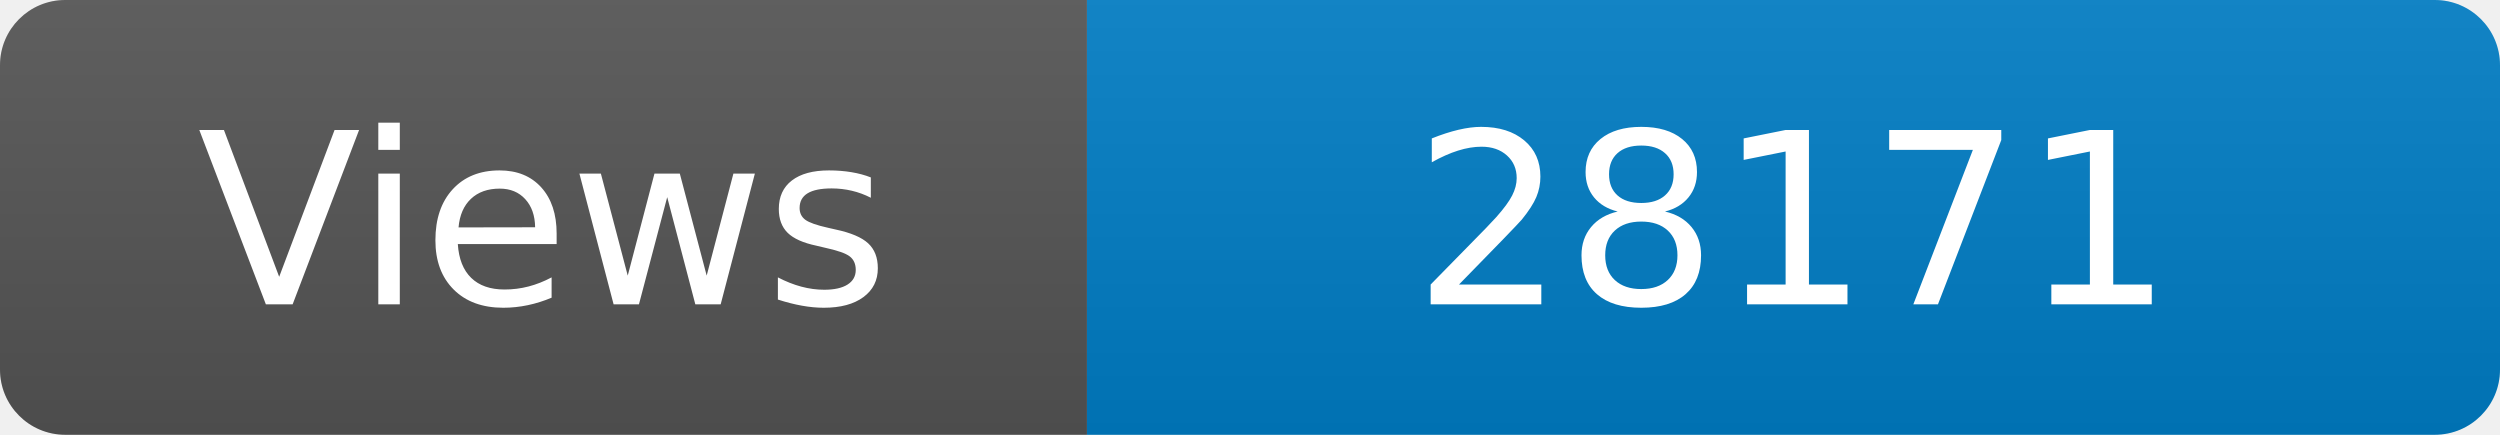
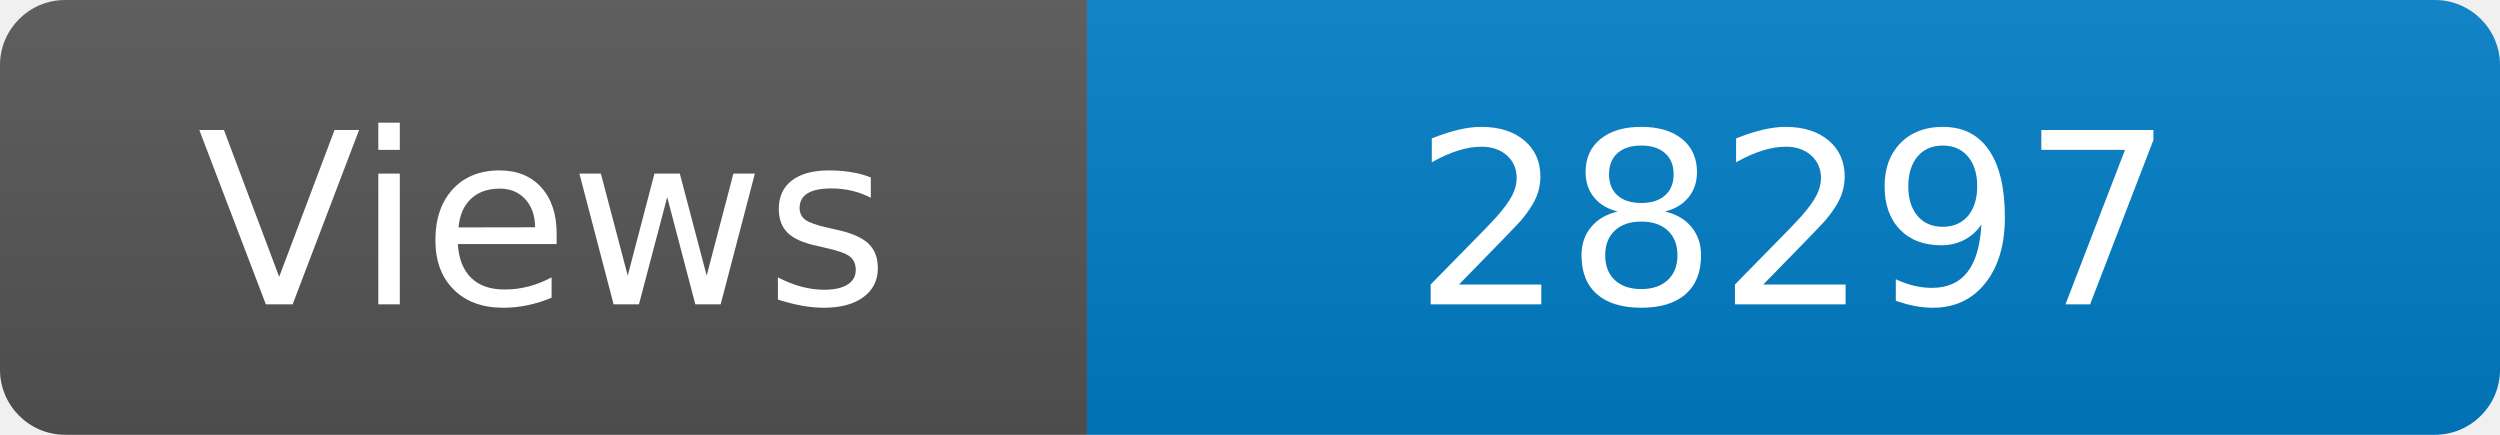
<svg xmlns="http://www.w3.org/2000/svg" width="115" height="20" role="img" aria-label="Maintained?: yes">
  <linearGradient id="s" x2="0" y2="100%">
    <stop offset="0" stop-color="#bbb" stop-opacity=".1" />
    <stop offset="1" stop-opacity=".1" />
  </linearGradient>
  <clipPath id="r">
    <rect width="115" height="20" rx="3" fill="#fff" />
  </clipPath>
  <g clip-path="url(#r)">
    <rect width="50" height="20" fill="#555" />
    <rect x="50" width="160" height="20" fill="#007ec6" />
    <rect width="115" height="20" fill="url(#s)" />
  </g>
  <g fill="#fff" text-anchor="middle" font-family="Verdana,Geneva,DejaVu Sans,sans-serif" font-size="110">
    <text x="250" y="140" transform="scale(.1)" fill="#fff">Views</text>
-     <text x="825" y="140" transform="scale(.1)" fill="#fff">28171</text>
+     <text x="825" y="140" transform="scale(.1)" fill="#fff">28297</text>
  </g>
</svg>
